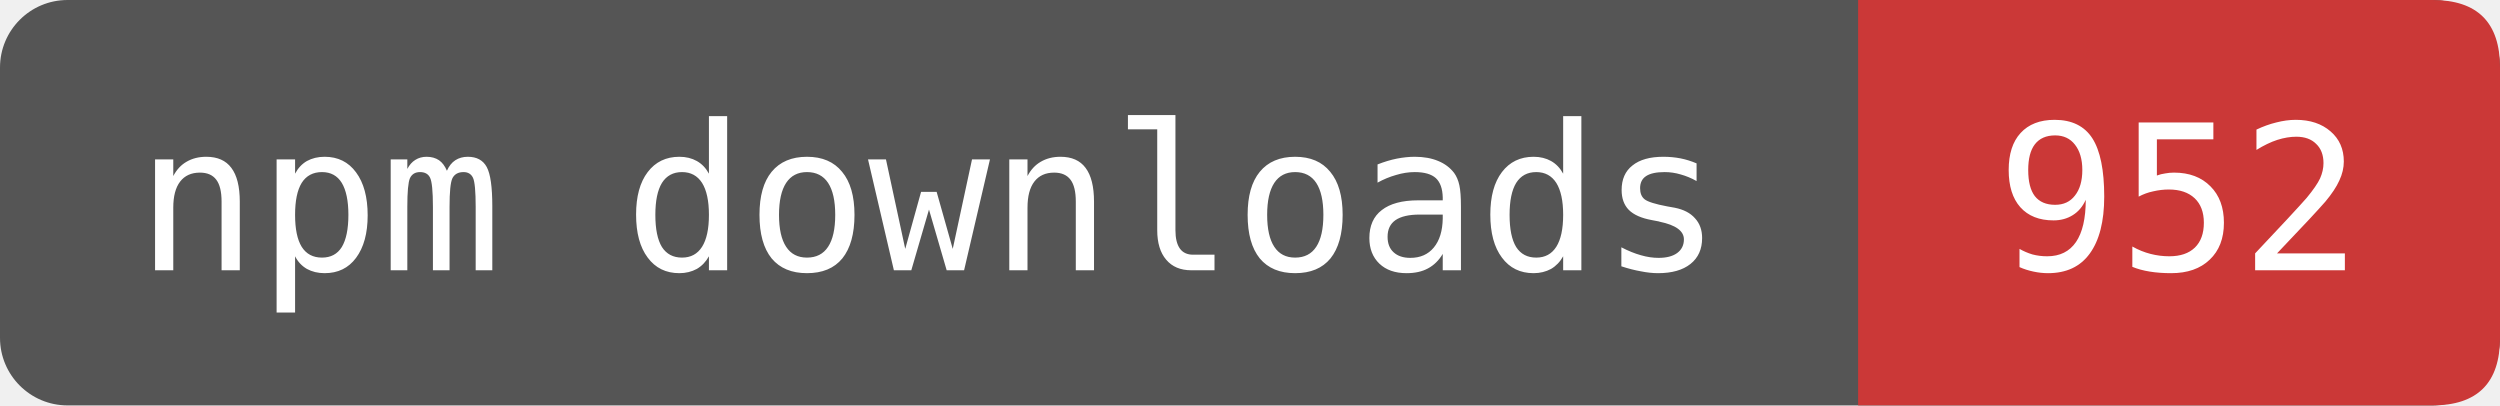
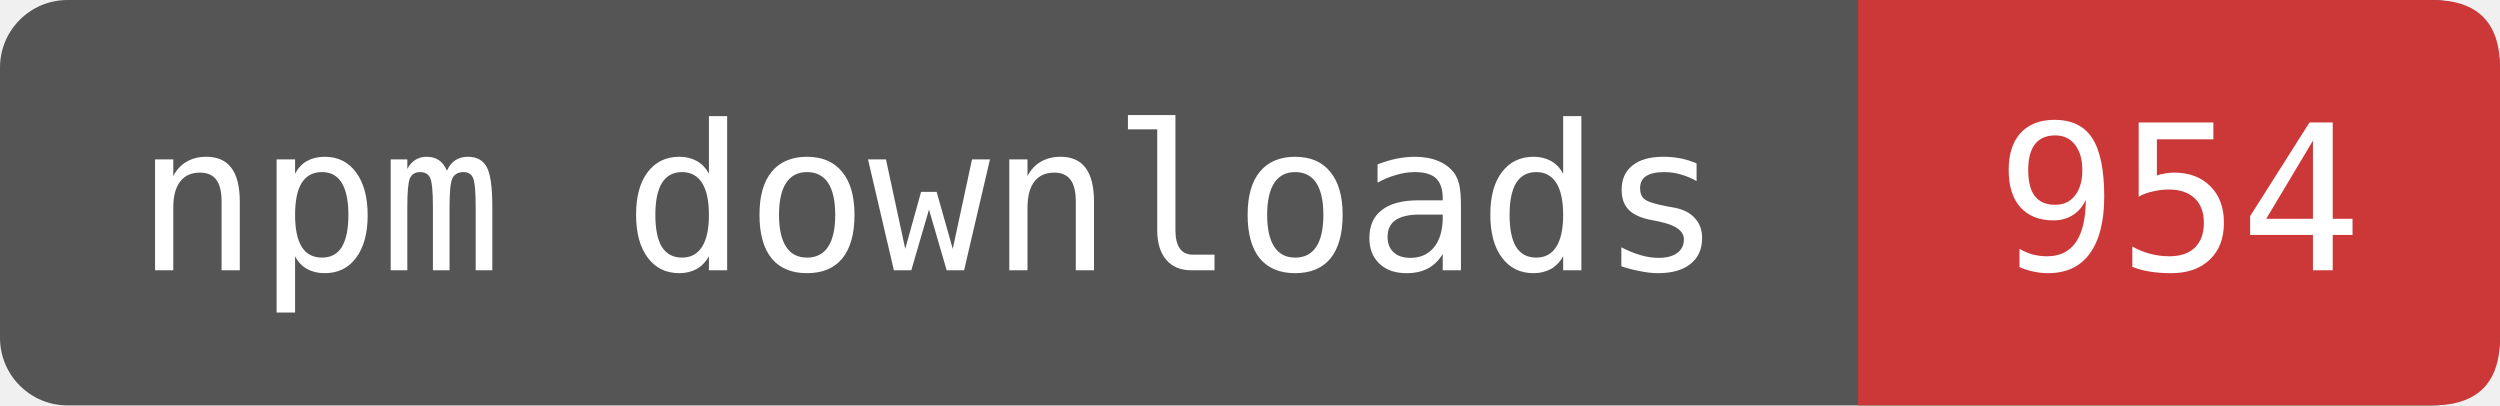
- <svg xmlns="http://www.w3.org/2000/svg" width="148" height="24" viewBox="0 0 148 24" role="img" aria-label="npm downloads: 952">
+ <svg xmlns="http://www.w3.org/2000/svg" width="148" height="24" viewBox="0 0 148 24" role="img" aria-label="npm downloads: 954">
  <rect width="148" height="24" rx="4" fill="#555" />
  <path d="M110 0H144Q148 0 148 4V20Q148 24 144 24H110Z" fill="#CB3837" />
  <g fill="#fff" font-family="DejaVu Sans Mono,monospace" font-size="12" text-anchor="middle">
    <text x="55" y="16">npm downloads</text>
-     <text x="129" y="16">952</text>
+     <text x="129" y="16">954</text>
  </g>
</svg>
